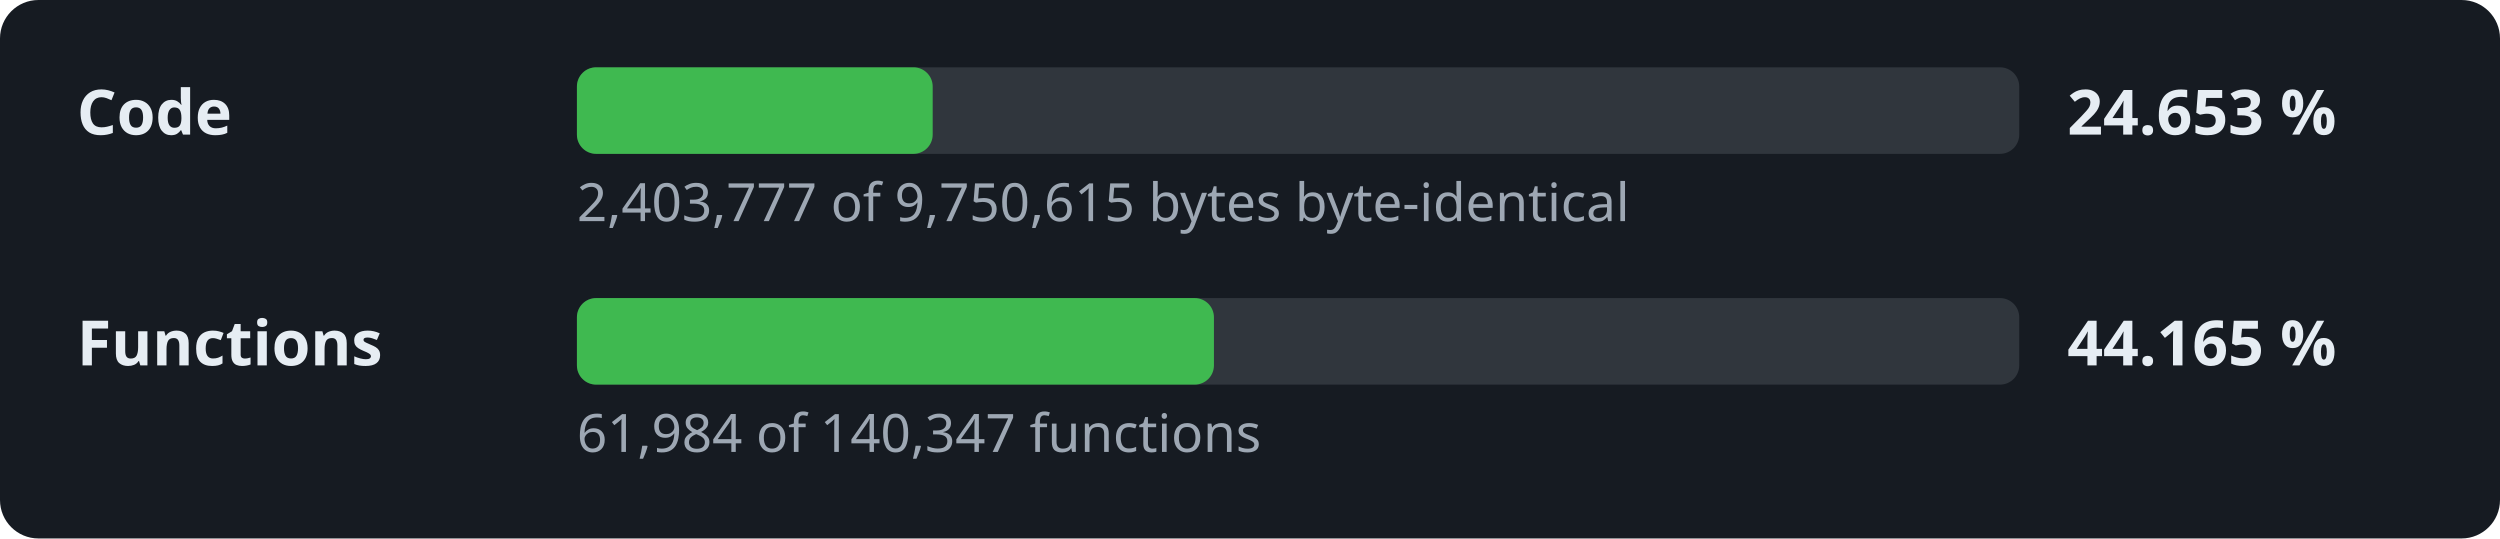
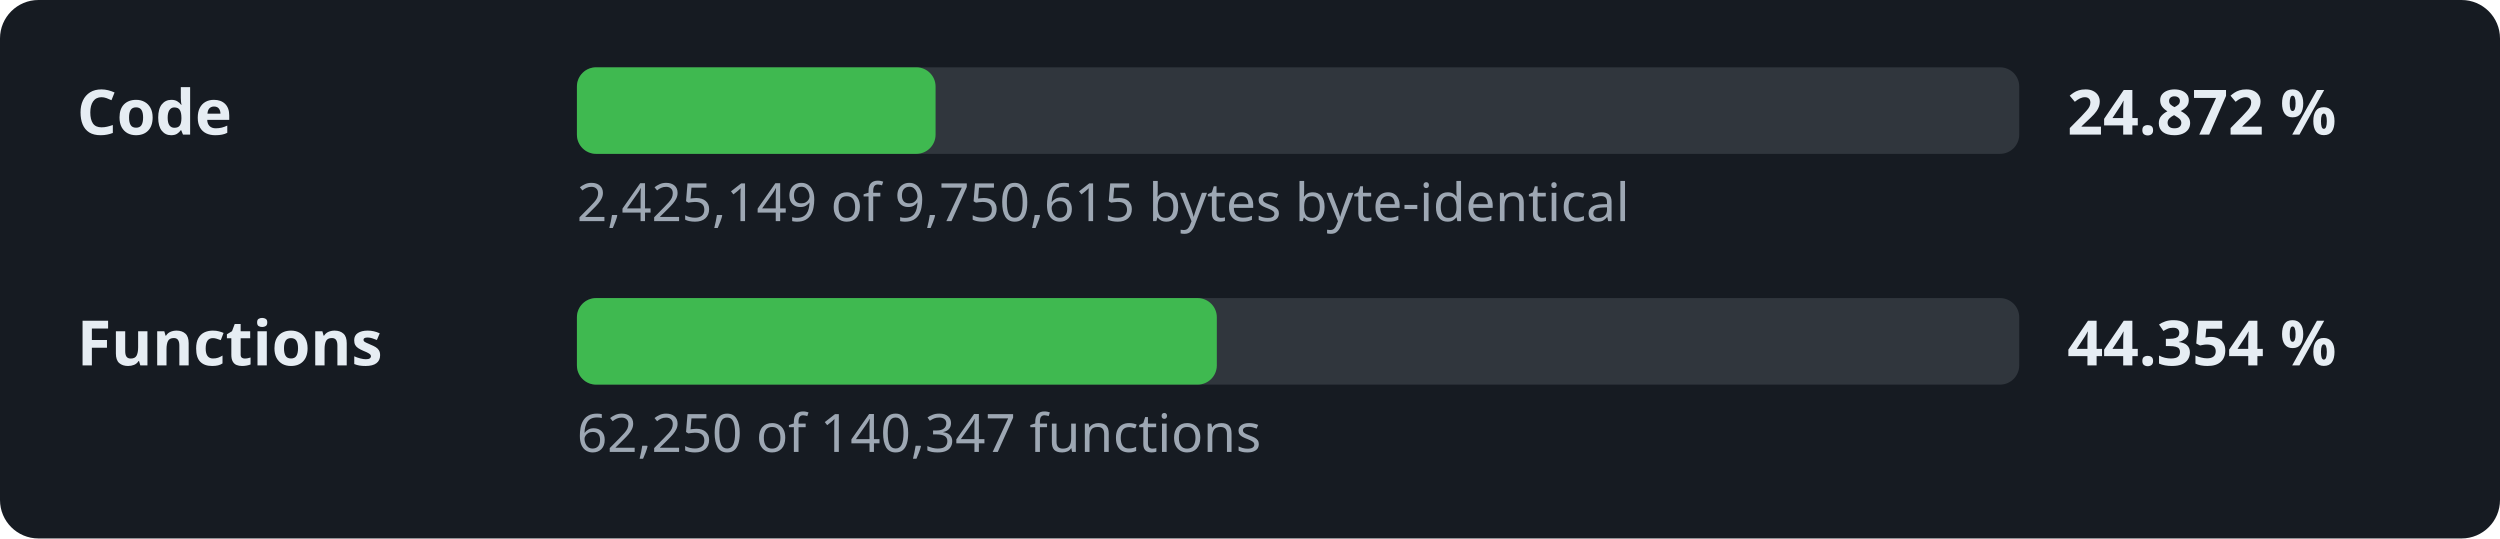
- <svg xmlns="http://www.w3.org/2000/svg" width="520" height="112" viewBox="0 0 520 112" role="img" aria-label="Decompilation progress: 24.653 % of the code">
+ <svg xmlns="http://www.w3.org/2000/svg" width="520" height="112" viewBox="0 0 520 112" role="img" aria-label="Decompilation progress: 24.872 % of the code">
  <style>.l,.v{font:600 13px sans-serif;fill:#e6edf3}.d{font:11px sans-serif;fill:#9da7b3}.t{fill:#30363d}.f{fill:#3fb950}</style>
  <rect width="520" height="112" rx="8" fill="#161b22" />
  <text x="16" y="28" class="l">Code</text>
  <rect x="120" y="14" width="300" height="18" rx="4" class="t" />
-   <rect x="120" y="14" width="74.0" height="18" rx="4" class="f" />
-   <text x="430" y="28" class="v">24.653 %</text>
-   <text x="120" y="46" class="d">2,403,777 of 9,750,615 bytes byte-identical</text>
+   <rect x="120" y="14" width="74.6" height="18" rx="4" class="f" />
+   <text x="430" y="28" class="v">24.872 %</text>
+   <text x="120" y="46" class="d">2,425,149 of 9,750,615 bytes byte-identical</text>
  <text x="16" y="76" class="l">Functions</text>
  <rect x="120" y="62" width="300" height="18" rx="4" class="t" />
-   <rect x="120" y="62" width="132.5" height="18" rx="4" class="f" />
-   <text x="430" y="76" class="v">44.165 %</text>
-   <text x="120" y="94" class="d">61,984 of 140,347 functions</text>
+   <rect x="120" y="62" width="133.1" height="18" rx="4" class="f" />
+   <text x="430" y="76" class="v">44.354 %</text>
+   <text x="120" y="94" class="d">62,250 of 140,347 functions</text>
</svg>
